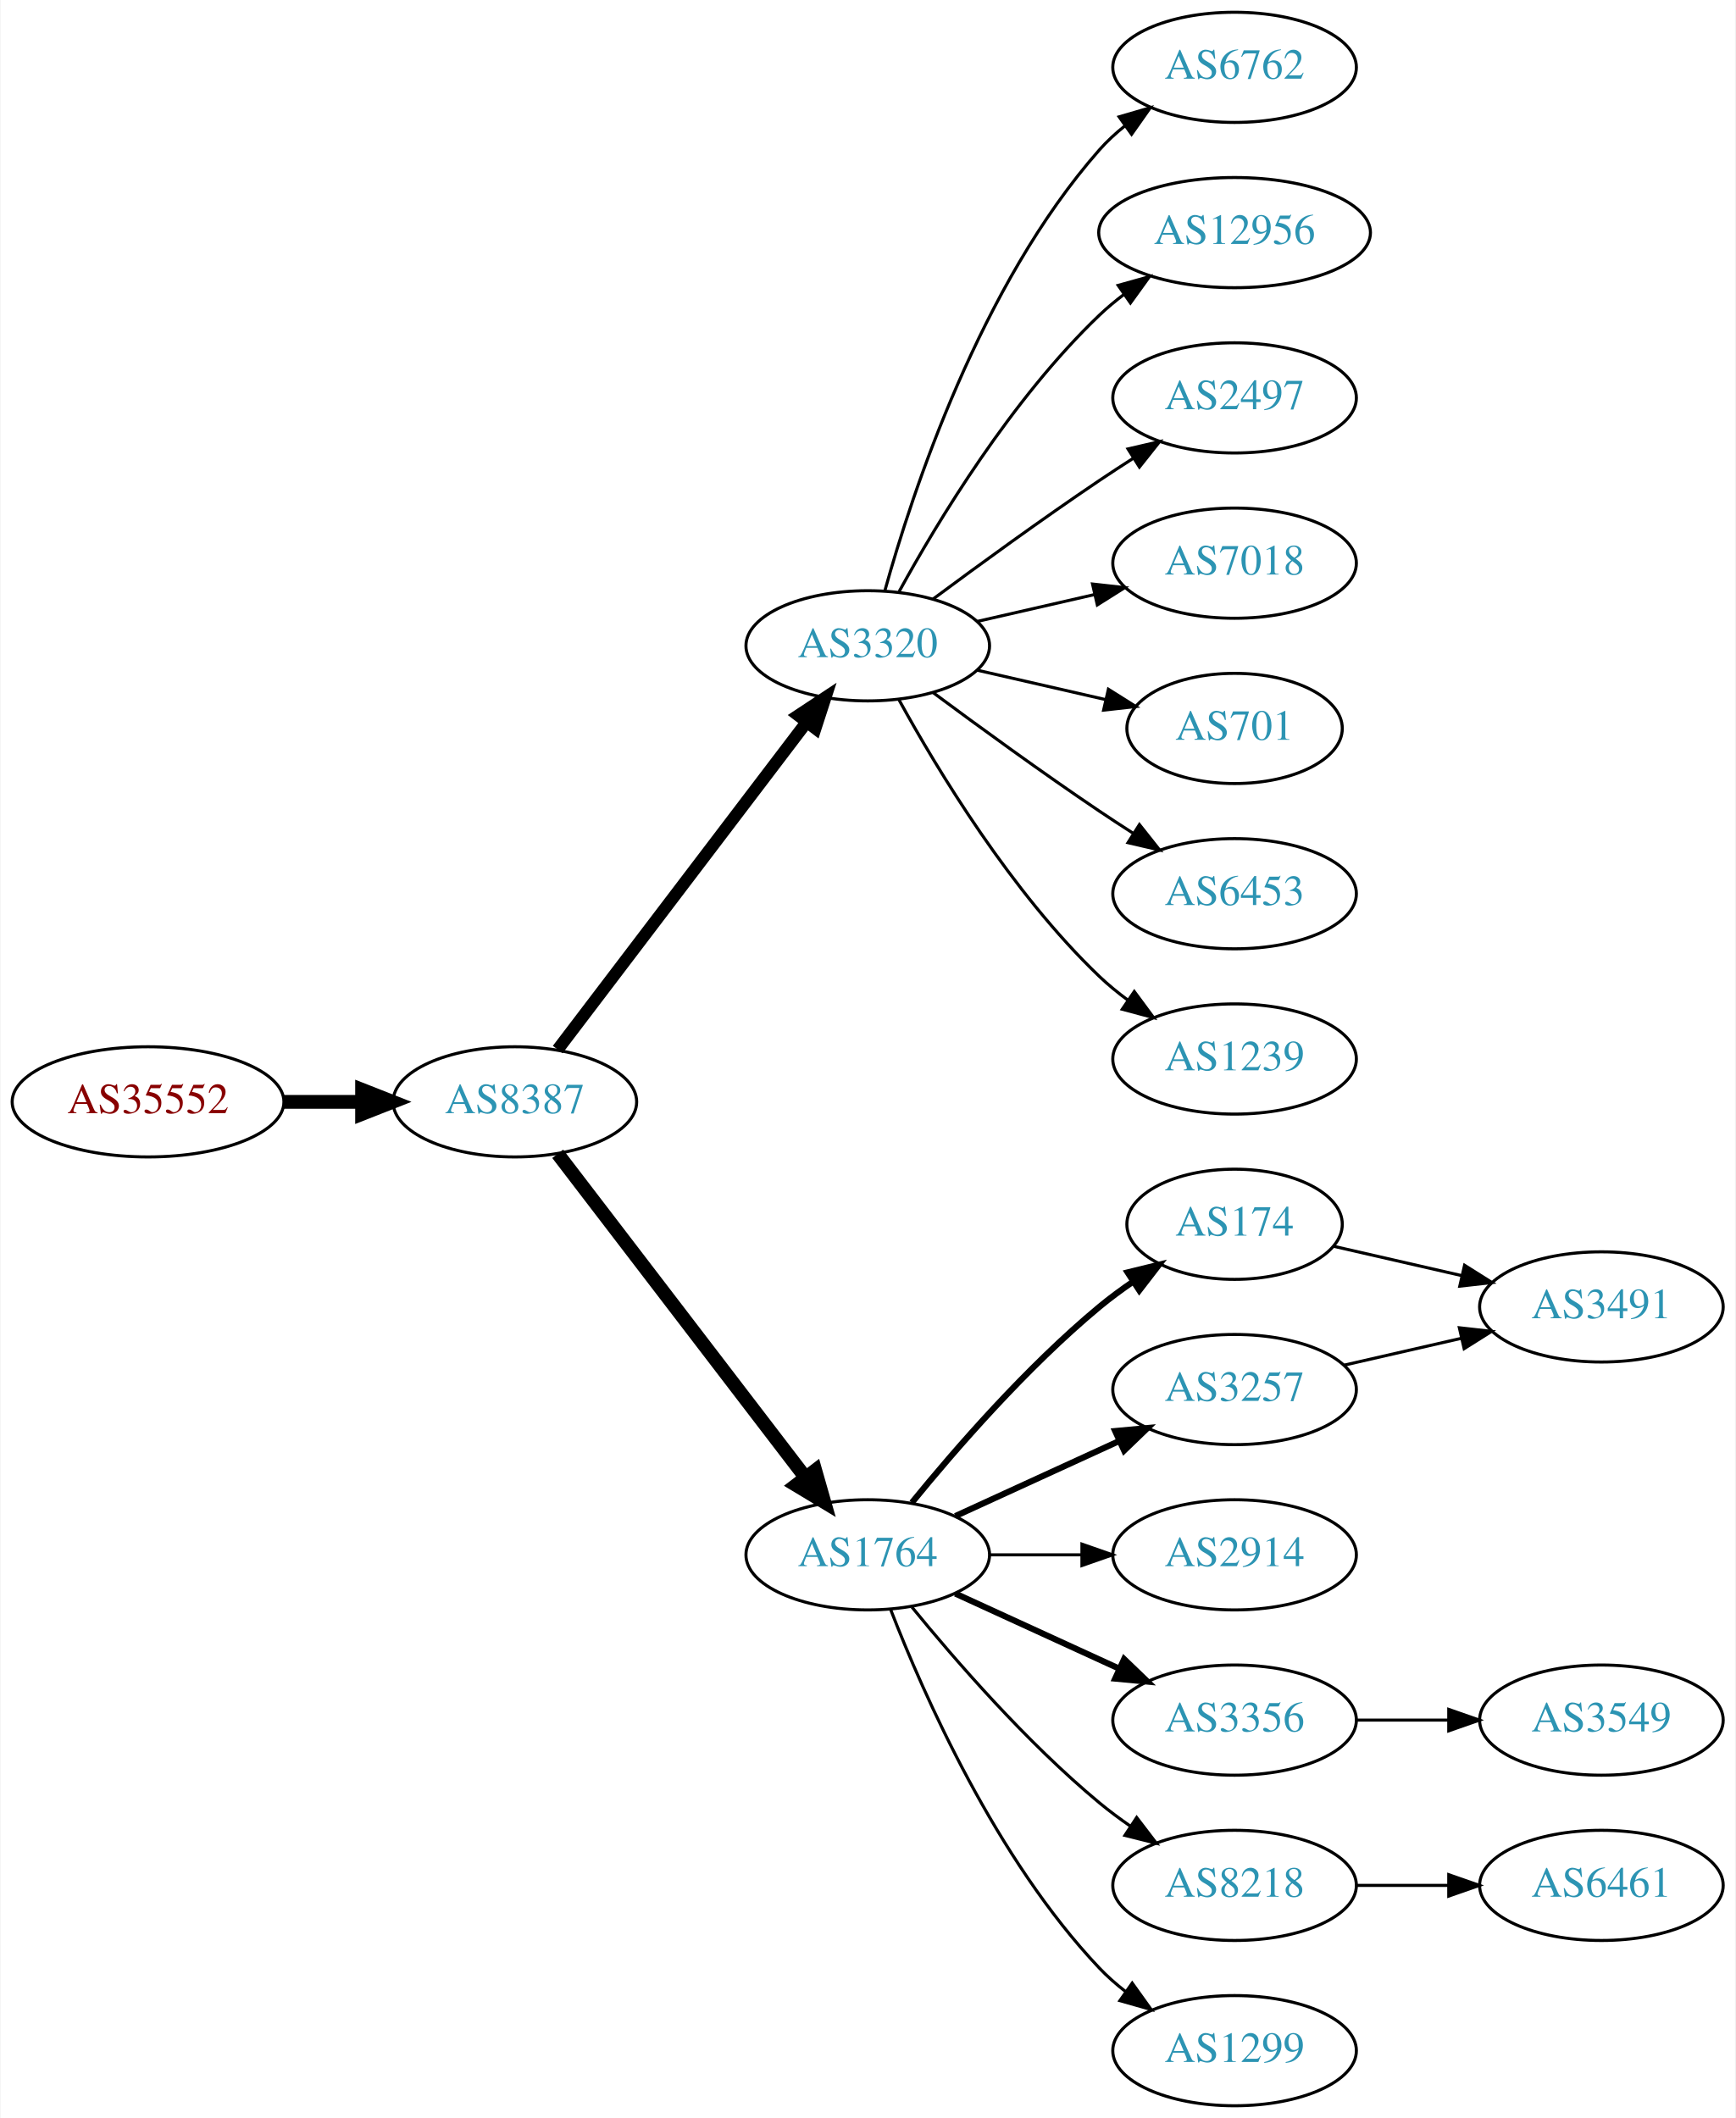
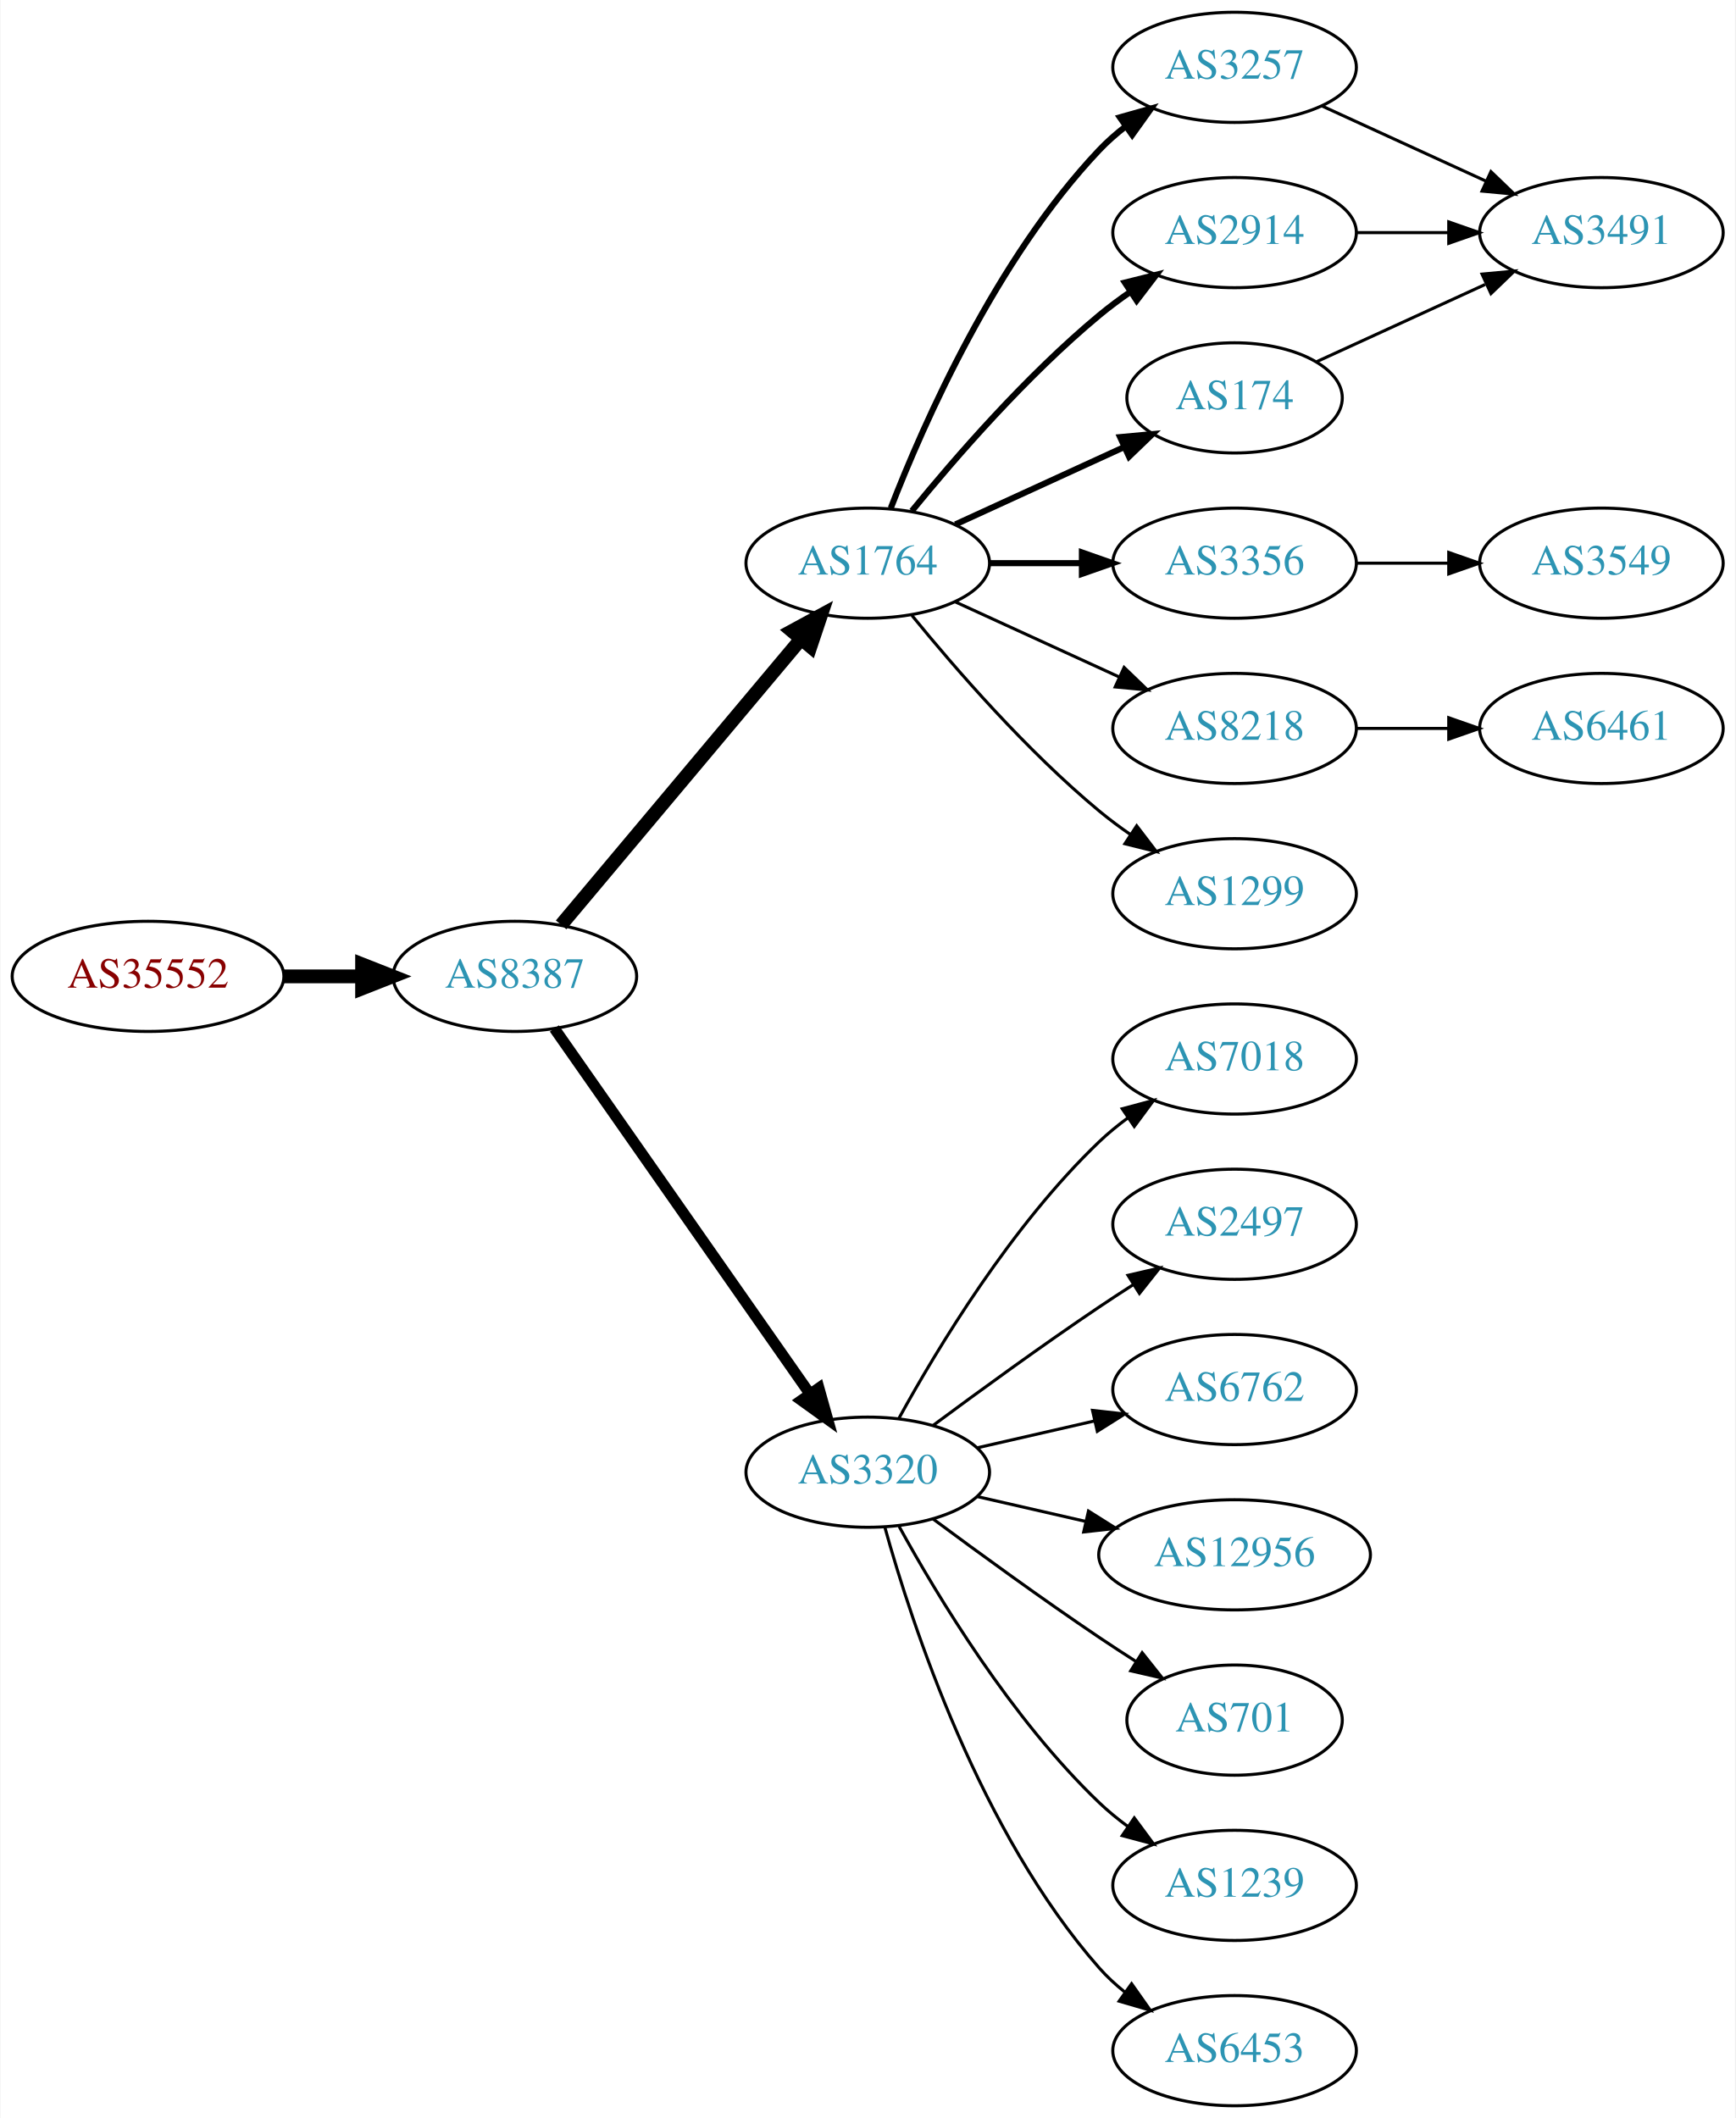
<svg xmlns="http://www.w3.org/2000/svg" xmlns:xlink="http://www.w3.org/1999/xlink" width="567pt" height="692pt" viewBox="0.00 0.00 566.66 692.00">
  <g id="graph0" class="graph" transform="scale(1 1) rotate(0) translate(4 688)">
    <polygon fill="white" stroke="none" points="-4,4 -4,-688 562.663,-688 562.663,4 -4,4" />
    <g id="node1" class="node">
      <g id="a_node1">
        <a xlink:href="/asn/35552" xlink:title="AS35552 ~ Kommunalkredit Austria AG [AT]">
-           <ellipse fill="#ffffff" stroke="black" cx="44.196" cy="-328" rx="44.393" ry="18" />
-           <text text-anchor="middle" x="44.196" y="-324.3" font-family="Times,serif" font-size="14.00" fill="#880000">AS35552</text>
+           <ellipse fill="#ffffff" stroke="black" cx="44.196" cy="-369" rx="44.393" ry="18" />
+           <text text-anchor="middle" x="44.196" y="-365.3" font-family="Times,serif" font-size="14.00" fill="#880000">AS35552</text>
        </a>
      </g>
    </g>
    <g id="node2" class="node">
      <g id="a_node2">
        <a xlink:href="/asn/8387" xlink:title="AS8387 ~ Rennweg 97-99 [AT]">
-           <ellipse fill="#ffffff" stroke="black" cx="164.039" cy="-328" rx="39.794" ry="18" />
-           <text text-anchor="middle" x="164.039" y="-324.3" font-family="Times,serif" font-size="14.00" fill="#2c94b3">AS8387</text>
+           <ellipse fill="#ffffff" stroke="black" cx="164.039" cy="-369" rx="39.794" ry="18" />
+           <text text-anchor="middle" x="164.039" y="-365.3" font-family="Times,serif" font-size="14.00" fill="#2c94b3">AS8387</text>
        </a>
      </g>
    </g>
    <g id="edge1" class="edge">
-       <path fill="none" stroke="black" stroke-width="4.5" d="M88.407,-328C96.72,-328 105.482,-328 113.965,-328" />
-       <polygon fill="black" stroke="black" stroke-width="4.5" points="114.123,-331.938 124.123,-328 114.123,-324.063 114.123,-331.938" />
+       <path fill="none" stroke="black" stroke-width="4.5" d="M88.407,-369C96.72,-369 105.482,-369 113.965,-369" />
+       <polygon fill="black" stroke="black" stroke-width="4.5" points="114.123,-372.938 124.123,-369 114.123,-365.063 114.123,-372.938" />
    </g>
    <g id="node3" class="node">
      <g id="a_node3">
-         <a xlink:href="/asn/3320" xlink:title="AS3320 ~ DTAG [DE]">
-           <ellipse fill="#ffffff" stroke="black" cx="279.332" cy="-477" rx="39.794" ry="18" />
-           <text text-anchor="middle" x="279.332" y="-473.3" font-family="Times,serif" font-size="14.00" fill="#2c94b3">AS3320</text>
+         <a xlink:href="/asn/1764" xlink:title="AS1764 ~ NEXTLAYER-AS [AT]">
+           <ellipse fill="#ffffff" stroke="black" cx="279.332" cy="-504" rx="39.794" ry="18" />
+           <text text-anchor="middle" x="279.332" y="-500.3" font-family="Times,serif" font-size="14.00" fill="#2c94b3">AS1764</text>
        </a>
      </g>
    </g>
    <g id="edge2" class="edge">
-       <path fill="none" stroke="black" stroke-width="4" d="M178.035,-345.092C198.011,-371.364 236.362,-421.802 259.418,-452.125" />
-       <polygon fill="black" stroke="black" stroke-width="4" points="256.648,-454.265 265.487,-460.107 262.22,-450.028 256.648,-454.265" />
+       <path fill="none" stroke="black" stroke-width="4.5" d="M179.158,-385.825C198.833,-409.269 234.637,-451.934 257.415,-479.076" />
+       <polygon fill="black" stroke="black" stroke-width="4.5" points="254.59,-481.834 264.034,-486.963 260.622,-476.772 254.59,-481.834" />
    </g>
    <g id="node4" class="node">
      <g id="a_node4">
-         <a xlink:href="/asn/1764" xlink:title="AS1764 ~ NEXTLAYER-AS [AT]">
-           <ellipse fill="#ffffff" stroke="black" cx="279.332" cy="-180" rx="39.794" ry="18" />
-           <text text-anchor="middle" x="279.332" y="-176.3" font-family="Times,serif" font-size="14.00" fill="#2c94b3">AS1764</text>
+         <a xlink:href="/asn/3320" xlink:title="AS3320 ~ DTAG [DE]">
+           <ellipse fill="#ffffff" stroke="black" cx="279.332" cy="-207" rx="39.794" ry="18" />
+           <text text-anchor="middle" x="279.332" y="-203.3" font-family="Times,serif" font-size="14.00" fill="#2c94b3">AS3320</text>
        </a>
      </g>
    </g>
    <g id="edge3" class="edge">
-       <path fill="none" stroke="black" stroke-width="4.5" d="M178.035,-311.023C197.904,-285.066 235.954,-235.36 259.048,-205.191" />
-       <polygon fill="black" stroke="black" stroke-width="4.5" points="262.186,-207.569 265.138,-197.235 255.933,-202.783 262.186,-207.569" />
+       <path fill="none" stroke="black" stroke-width="3.6" d="M176.949,-351.969C196.871,-323.483 237.06,-266.015 260.41,-232.626" />
+       <polygon fill="black" stroke="black" stroke-width="3.6" points="263.377,-234.491 266.24,-224.29 257.641,-230.479 263.377,-234.491" />
    </g>
    <g id="node5" class="node">
      <g id="a_node5">
-         <a xlink:href="/asn/6762" xlink:title="AS6762 ~ TELECOM ITALIA SPARKLE S.p.A. [IT]">
+         <a xlink:href="/asn/3257" xlink:title="AS3257 ~ GTT [DE]">
          <ellipse fill="#ffffff" stroke="black" cx="399.174" cy="-666" rx="39.794" ry="18" />
-           <text text-anchor="middle" x="399.174" y="-662.3" font-family="Times,serif" font-size="14.00" fill="#2c94b3">AS6762</text>
+           <text text-anchor="middle" x="399.174" y="-662.3" font-family="Times,serif" font-size="14.00" fill="#2c94b3">AS3257</text>
        </a>
      </g>
    </g>
    <g id="edge4" class="edge">
-       <path fill="none" stroke="black" d="M284.904,-494.946C293.81,-526.995 316.094,-594.842 354.978,-639 357.462,-641.821 360.312,-644.449 363.337,-646.871" />
-       <polygon fill="black" stroke="black" points="361.455,-649.828 371.627,-652.791 365.523,-644.131 361.455,-649.828" />
+       <path fill="none" stroke="black" stroke-width="2" d="M286.855,-521.994C297.605,-549.728 321.262,-603.429 354.978,-639 357.564,-641.728 360.481,-644.294 363.55,-646.677" />
+       <polygon fill="black" stroke="black" stroke-width="2" points="361.704,-649.658 371.898,-652.543 365.728,-643.93 361.704,-649.658" />
    </g>
    <g id="node6" class="node">
      <g id="a_node6">
-         <a xlink:href="/asn/12956" xlink:title="AS12956 ~ TELXIUS [ES]">
-           <ellipse fill="#ffffff" stroke="black" cx="399.174" cy="-612" rx="44.393" ry="18" />
-           <text text-anchor="middle" x="399.174" y="-608.3" font-family="Times,serif" font-size="14.00" fill="#2c94b3">AS12956</text>
+         <a xlink:href="/asn/3356" xlink:title="AS3356 ~ Level 3 Parent, LLC [US]">
+           <ellipse fill="#ffffff" stroke="black" cx="399.174" cy="-504" rx="39.794" ry="18" />
+           <text text-anchor="middle" x="399.174" y="-500.3" font-family="Times,serif" font-size="14.00" fill="#2c94b3">AS3356</text>
        </a>
      </g>
    </g>
    <g id="edge5" class="edge">
-       <path fill="none" stroke="black" d="M289.573,-494.713C302.118,-517.561 326.295,-557.611 354.978,-585 357.485,-587.393 360.236,-589.687 363.098,-591.855" />
-       <polygon fill="black" stroke="black" points="361.145,-594.759 371.349,-597.61 365.15,-589.018 361.145,-594.759" />
+       <path fill="none" stroke="black" stroke-width="2" d="M319.244,-504C328.798,-504 339.147,-504 349.11,-504" />
+       <polygon fill="black" stroke="black" stroke-width="2" points="349.302,-507.5 359.302,-504 349.302,-500.5 349.302,-507.5" />
    </g>
    <g id="node7" class="node">
      <g id="a_node7">
-         <a xlink:href="/asn/2497" xlink:title="AS2497 ~ Internet Initiative Japan Inc. [JP]">
-           <ellipse fill="#ffffff" stroke="black" cx="399.174" cy="-558" rx="39.794" ry="18" />
-           <text text-anchor="middle" x="399.174" y="-554.3" font-family="Times,serif" font-size="14.00" fill="#2c94b3">AS2497</text>
+         <a xlink:href="/asn/2914" xlink:title="AS2914 ~ NTT America, Inc. [US]">
+           <ellipse fill="#ffffff" stroke="black" cx="399.174" cy="-612" rx="39.794" ry="18" />
+           <text text-anchor="middle" x="399.174" y="-608.3" font-family="Times,serif" font-size="14.00" fill="#2c94b3">AS2914</text>
        </a>
      </g>
    </g>
    <g id="edge6" class="edge">
-       <path fill="none" stroke="black" d="M300.662,-492.277C315.524,-503.304 336.269,-518.407 354.978,-531 358.527,-533.389 362.277,-535.839 366.026,-538.242" />
-       <polygon fill="black" stroke="black" points="364.352,-541.325 374.674,-543.712 368.094,-535.409 364.352,-541.325" />
+       <path fill="none" stroke="black" stroke-width="2" d="M293.751,-521.065C307.865,-538.375 331.28,-565.345 354.978,-585 358.194,-587.668 361.695,-590.27 365.265,-592.741" />
+       <polygon fill="black" stroke="black" stroke-width="2" points="363.343,-595.666 373.622,-598.236 367.189,-589.817 363.343,-595.666" />
    </g>
    <g id="node8" class="node">
      <g id="a_node8">
-         <a xlink:href="/asn/7018" xlink:title="AS7018 ~ AT&amp;T Services, Inc. [US]">
-           <ellipse fill="#ffffff" stroke="black" cx="399.174" cy="-504" rx="39.794" ry="18" />
-           <text text-anchor="middle" x="399.174" y="-500.3" font-family="Times,serif" font-size="14.00" fill="#2c94b3">AS7018</text>
+         <a xlink:href="/asn/174" xlink:title="AS174 ~ Cogent Communications [US]">
+           <ellipse fill="#ffffff" stroke="black" cx="399.174" cy="-558" rx="35.194" ry="18" />
+           <text text-anchor="middle" x="399.174" y="-554.3" font-family="Times,serif" font-size="14.00" fill="#2c94b3">AS174</text>
        </a>
      </g>
    </g>
    <g id="edge7" class="edge">
-       <path fill="none" stroke="black" d="M315.051,-484.955C327.051,-487.704 340.672,-490.825 353.364,-493.733" />
-       <polygon fill="black" stroke="black" points="352.767,-497.187 363.296,-496.009 354.33,-490.364 352.767,-497.187" />
+       <path fill="none" stroke="black" stroke-width="2" d="M307.96,-516.661C324.377,-524.183 345.358,-533.798 362.955,-541.861" />
+       <polygon fill="black" stroke="black" stroke-width="2" points="361.783,-545.174 372.332,-546.158 364.7,-538.811 361.783,-545.174" />
    </g>
    <g id="node9" class="node">
      <g id="a_node9">
-         <a xlink:href="/asn/701" xlink:title="AS701 ~ UUNET [US]">
-           <ellipse fill="#ffffff" stroke="black" cx="399.174" cy="-450" rx="35.194" ry="18" />
-           <text text-anchor="middle" x="399.174" y="-446.3" font-family="Times,serif" font-size="14.00" fill="#2c94b3">AS701</text>
+         <a xlink:href="/asn/8218" xlink:title="AS8218 ~ legacy Neotelecoms [FR]">
+           <ellipse fill="#ffffff" stroke="black" cx="399.174" cy="-450" rx="39.794" ry="18" />
+           <text text-anchor="middle" x="399.174" y="-446.3" font-family="Times,serif" font-size="14.00" fill="#2c94b3">AS8218</text>
        </a>
      </g>
    </g>
    <g id="edge8" class="edge">
-       <path fill="none" stroke="black" d="M315.051,-469.045C328.143,-466.045 343.166,-462.604 356.806,-459.478" />
-       <polygon fill="black" stroke="black" points="357.948,-462.807 366.914,-457.162 356.384,-455.984 357.948,-462.807" />
+       <path fill="none" stroke="black" d="M307.96,-491.339C323.917,-484.027 344.188,-474.739 361.471,-466.819" />
+       <polygon fill="black" stroke="black" points="363.085,-469.929 370.718,-462.581 360.169,-463.565 363.085,-469.929" />
    </g>
    <g id="node10" class="node">
      <g id="a_node10">
+         <a xlink:href="/asn/1299" xlink:title="AS1299 ~ Telia Carrier [EU]">
+           <ellipse fill="#ffffff" stroke="black" cx="399.174" cy="-396" rx="39.794" ry="18" />
+           <text text-anchor="middle" x="399.174" y="-392.3" font-family="Times,serif" font-size="14.00" fill="#2c94b3">AS1299</text>
+         </a>
+       </g>
+     </g>
+     <g id="edge9" class="edge">
+       <path fill="none" stroke="black" d="M293.751,-486.935C307.865,-469.625 331.28,-442.655 354.978,-423 358.194,-420.332 361.695,-417.73 365.265,-415.259" />
+       <polygon fill="black" stroke="black" points="367.189,-418.183 373.622,-409.764 363.343,-412.334 367.189,-418.183" />
+     </g>
+     <g id="node12" class="node">
+       <g id="a_node12">
+         <a xlink:href="/asn/7018" xlink:title="AS7018 ~ AT&amp;T Services, Inc. [US]">
+           <ellipse fill="#ffffff" stroke="black" cx="399.174" cy="-342" rx="39.794" ry="18" />
+           <text text-anchor="middle" x="399.174" y="-338.3" font-family="Times,serif" font-size="14.00" fill="#2c94b3">AS7018</text>
+         </a>
+       </g>
+     </g>
+     <g id="edge11" class="edge">
+       <path fill="none" stroke="black" d="M289.573,-224.713C302.118,-247.561 326.295,-287.611 354.978,-315 357.846,-317.739 361.035,-320.347 364.344,-322.785" />
+       <polygon fill="black" stroke="black" points="362.468,-325.742 372.704,-328.477 366.407,-319.956 362.468,-325.742" />
+     </g>
+     <g id="node13" class="node">
+       <g id="a_node13">
+         <a xlink:href="/asn/2497" xlink:title="AS2497 ~ Internet Initiative Japan Inc. [JP]">
+           <ellipse fill="#ffffff" stroke="black" cx="399.174" cy="-288" rx="39.794" ry="18" />
+           <text text-anchor="middle" x="399.174" y="-284.3" font-family="Times,serif" font-size="14.00" fill="#2c94b3">AS2497</text>
+         </a>
+       </g>
+     </g>
+     <g id="edge12" class="edge">
+       <path fill="none" stroke="black" d="M300.662,-222.277C315.524,-233.304 336.269,-248.407 354.978,-261 358.527,-263.389 362.277,-265.839 366.026,-268.242" />
+       <polygon fill="black" stroke="black" points="364.352,-271.325 374.674,-273.712 368.094,-265.409 364.352,-271.325" />
+     </g>
+     <g id="node14" class="node">
+       <g id="a_node14">
+         <a xlink:href="/asn/6762" xlink:title="AS6762 ~ TELECOM ITALIA SPARKLE S.p.A. [IT]">
+           <ellipse fill="#ffffff" stroke="black" cx="399.174" cy="-234" rx="39.794" ry="18" />
+           <text text-anchor="middle" x="399.174" y="-230.3" font-family="Times,serif" font-size="14.00" fill="#2c94b3">AS6762</text>
+         </a>
+       </g>
+     </g>
+     <g id="edge13" class="edge">
+       <path fill="none" stroke="black" d="M315.051,-214.955C327.051,-217.704 340.672,-220.825 353.364,-223.733" />
+       <polygon fill="black" stroke="black" points="352.767,-227.187 363.296,-226.009 354.33,-220.364 352.767,-227.187" />
+     </g>
+     <g id="node15" class="node">
+       <g id="a_node15">
+         <a xlink:href="/asn/12956" xlink:title="AS12956 ~ TELXIUS [ES]">
+           <ellipse fill="#ffffff" stroke="black" cx="399.174" cy="-180" rx="44.393" ry="18" />
+           <text text-anchor="middle" x="399.174" y="-176.3" font-family="Times,serif" font-size="14.00" fill="#2c94b3">AS12956</text>
+         </a>
+       </g>
+     </g>
+     <g id="edge14" class="edge">
+       <path fill="none" stroke="black" d="M315.051,-199.045C326.189,-196.493 338.725,-193.621 350.618,-190.896" />
+       <polygon fill="black" stroke="black" points="351.446,-194.297 360.412,-188.652 349.883,-187.474 351.446,-194.297" />
+     </g>
+     <g id="node16" class="node">
+       <g id="a_node16">
+         <a xlink:href="/asn/701" xlink:title="AS701 ~ UUNET [US]">
+           <ellipse fill="#ffffff" stroke="black" cx="399.174" cy="-126" rx="35.194" ry="18" />
+           <text text-anchor="middle" x="399.174" y="-122.3" font-family="Times,serif" font-size="14.00" fill="#2c94b3">AS701</text>
+         </a>
+       </g>
+     </g>
+     <g id="edge15" class="edge">
+       <path fill="none" stroke="black" d="M300.662,-191.723C315.524,-180.696 336.269,-165.593 354.978,-153 358.795,-150.431 362.845,-147.79 366.876,-145.214" />
+       <polygon fill="black" stroke="black" points="368.98,-148.025 375.57,-139.729 365.245,-142.105 368.98,-148.025" />
+     </g>
+     <g id="node17" class="node">
+       <g id="a_node17">
+         <a xlink:href="/asn/1239" xlink:title="AS1239 ~ Sprint [US]">
+           <ellipse fill="#ffffff" stroke="black" cx="399.174" cy="-72" rx="39.794" ry="18" />
+           <text text-anchor="middle" x="399.174" y="-68.3" font-family="Times,serif" font-size="14.00" fill="#2c94b3">AS1239</text>
+         </a>
+       </g>
+     </g>
+     <g id="edge16" class="edge">
+       <path fill="none" stroke="black" d="M289.573,-189.287C302.118,-166.439 326.295,-126.389 354.978,-99 357.846,-96.261 361.035,-93.653 364.344,-91.215" />
+       <polygon fill="black" stroke="black" points="366.407,-94.044 372.704,-85.523 362.468,-88.258 366.407,-94.044" />
+     </g>
+     <g id="node18" class="node">
+       <g id="a_node18">
        <a xlink:href="/asn/6453" xlink:title="AS6453 ~ TATA COMMUNICATIONS (AMERICA) INC [US]">
-           <ellipse fill="#ffffff" stroke="black" cx="399.174" cy="-396" rx="39.794" ry="18" />
-           <text text-anchor="middle" x="399.174" y="-392.3" font-family="Times,serif" font-size="14.00" fill="#2c94b3">AS6453</text>
-         </a>
-       </g>
-     </g>
-     <g id="edge9" class="edge">
-       <path fill="none" stroke="black" d="M300.662,-461.723C315.524,-450.696 336.269,-435.593 354.978,-423 358.527,-420.611 362.277,-418.161 366.026,-415.758" />
-       <polygon fill="black" stroke="black" points="368.094,-418.591 374.674,-410.288 364.352,-412.675 368.094,-418.591" />
+           <ellipse fill="#ffffff" stroke="black" cx="399.174" cy="-18" rx="39.794" ry="18" />
+           <text text-anchor="middle" x="399.174" y="-14.3" font-family="Times,serif" font-size="14.00" fill="#2c94b3">AS6453</text>
+         </a>
+       </g>
+     </g>
+     <g id="edge17" class="edge">
+       <path fill="none" stroke="black" d="M284.904,-189.054C293.81,-157.005 316.094,-89.158 354.978,-45 357.462,-42.179 360.312,-39.551 363.337,-37.129" />
+       <polygon fill="black" stroke="black" points="365.523,-39.869 371.627,-31.209 361.455,-34.172 365.523,-39.869" />
+     </g>
+     <g id="node19" class="node">
+       <g id="a_node19">
+         <a xlink:href="/asn/3491" xlink:title="AS3491 ~ PCCW Global, Inc. [US]">
+           <ellipse fill="#ffffff" stroke="black" cx="519.017" cy="-612" rx="39.794" ry="18" />
+           <text text-anchor="middle" x="519.017" y="-608.3" font-family="Times,serif" font-size="14.00" fill="#2c94b3">AS3491</text>
+         </a>
+       </g>
+     </g>
+     <g id="edge18" class="edge">
+       <path fill="none" stroke="black" d="M427.803,-653.339C443.76,-646.027 464.031,-636.739 481.313,-628.819" />
+       <polygon fill="black" stroke="black" points="482.928,-631.929 490.561,-624.581 480.012,-625.565 482.928,-631.929" />
    </g>
    <g id="node11" class="node">
      <g id="a_node11">
-         <a xlink:href="/asn/1239" xlink:title="AS1239 ~ Sprint [US]">
-           <ellipse fill="#ffffff" stroke="black" cx="399.174" cy="-342" rx="39.794" ry="18" />
-           <text text-anchor="middle" x="399.174" y="-338.3" font-family="Times,serif" font-size="14.00" fill="#2c94b3">AS1239</text>
+         <a xlink:href="/asn/3549" xlink:title="AS3549 ~ Level 3 Parent, LLC [US]">
+           <ellipse fill="#ffffff" stroke="black" cx="519.017" cy="-504" rx="39.794" ry="18" />
+           <text text-anchor="middle" x="519.017" y="-500.3" font-family="Times,serif" font-size="14.00" fill="#2c94b3">AS3549</text>
        </a>
      </g>
    </g>
    <g id="edge10" class="edge">
-       <path fill="none" stroke="black" d="M289.573,-459.287C302.118,-436.439 326.295,-396.389 354.978,-369 357.846,-366.261 361.035,-363.653 364.344,-361.215" />
-       <polygon fill="black" stroke="black" points="366.407,-364.044 372.704,-355.523 362.468,-358.258 366.407,-364.044" />
-     </g>
-     <g id="node12" class="node">
-       <g id="a_node12">
-         <a xlink:href="/asn/174" xlink:title="AS174 ~ Cogent Communications [US]">
-           <ellipse fill="#ffffff" stroke="black" cx="399.174" cy="-288" rx="35.194" ry="18" />
-           <text text-anchor="middle" x="399.174" y="-284.3" font-family="Times,serif" font-size="14.00" fill="#2c94b3">AS174</text>
-         </a>
-       </g>
-     </g>
-     <g id="edge11" class="edge">
-       <path fill="none" stroke="black" stroke-width="2" d="M293.751,-197.065C307.865,-214.375 331.28,-241.345 354.978,-261 358.441,-263.872 362.234,-266.669 366.088,-269.308" />
-       <polygon fill="black" stroke="black" stroke-width="2" points="364.231,-272.275 374.521,-274.797 368.05,-266.408 364.231,-272.275" />
-     </g>
-     <g id="node13" class="node">
-       <g id="a_node13">
-         <a xlink:href="/asn/3257" xlink:title="AS3257 ~ GTT [DE]">
-           <ellipse fill="#ffffff" stroke="black" cx="399.174" cy="-234" rx="39.794" ry="18" />
-           <text text-anchor="middle" x="399.174" y="-230.3" font-family="Times,serif" font-size="14.00" fill="#2c94b3">AS3257</text>
-         </a>
-       </g>
-     </g>
-     <g id="edge12" class="edge">
-       <path fill="none" stroke="black" stroke-width="2" d="M307.96,-192.661C323.917,-199.973 344.188,-209.261 361.471,-217.181" />
-       <polygon fill="black" stroke="black" stroke-width="2" points="360.169,-220.435 370.718,-221.419 363.085,-214.071 360.169,-220.435" />
-     </g>
-     <g id="node14" class="node">
-       <g id="a_node14">
-         <a xlink:href="/asn/2914" xlink:title="AS2914 ~ NTT America, Inc. [US]">
-           <ellipse fill="#ffffff" stroke="black" cx="399.174" cy="-180" rx="39.794" ry="18" />
-           <text text-anchor="middle" x="399.174" y="-176.3" font-family="Times,serif" font-size="14.00" fill="#2c94b3">AS2914</text>
-         </a>
-       </g>
-     </g>
-     <g id="edge13" class="edge">
-       <path fill="none" stroke="black" d="M319.244,-180C328.798,-180 339.147,-180 349.11,-180" />
-       <polygon fill="black" stroke="black" points="349.302,-183.5 359.302,-180 349.302,-176.5 349.302,-183.5" />
-     </g>
-     <g id="node15" class="node">
-       <g id="a_node15">
-         <a xlink:href="/asn/3356" xlink:title="AS3356 ~ Level 3 Parent, LLC [US]">
-           <ellipse fill="#ffffff" stroke="black" cx="399.174" cy="-126" rx="39.794" ry="18" />
-           <text text-anchor="middle" x="399.174" y="-122.3" font-family="Times,serif" font-size="14.00" fill="#2c94b3">AS3356</text>
-         </a>
-       </g>
-     </g>
-     <g id="edge14" class="edge">
-       <path fill="none" stroke="black" stroke-width="2" d="M307.96,-167.339C323.917,-160.027 344.188,-150.739 361.471,-142.819" />
-       <polygon fill="black" stroke="black" stroke-width="2" points="363.085,-145.929 370.718,-138.581 360.169,-139.565 363.085,-145.929" />
-     </g>
-     <g id="node16" class="node">
-       <g id="a_node16">
-         <a xlink:href="/asn/8218" xlink:title="AS8218 ~ legacy Neotelecoms [FR]">
-           <ellipse fill="#ffffff" stroke="black" cx="399.174" cy="-72" rx="39.794" ry="18" />
-           <text text-anchor="middle" x="399.174" y="-68.3" font-family="Times,serif" font-size="14.00" fill="#2c94b3">AS8218</text>
-         </a>
-       </g>
-     </g>
-     <g id="edge15" class="edge">
-       <path fill="none" stroke="black" d="M293.751,-162.935C307.865,-145.625 331.28,-118.655 354.978,-99 358.194,-96.332 361.695,-93.73 365.265,-91.259" />
-       <polygon fill="black" stroke="black" points="367.189,-94.183 373.622,-85.764 363.343,-88.334 367.189,-94.183" />
-     </g>
-     <g id="node17" class="node">
-       <g id="a_node17">
-         <a xlink:href="/asn/1299" xlink:title="AS1299 ~ Telia Carrier [EU]">
-           <ellipse fill="#ffffff" stroke="black" cx="399.174" cy="-18" rx="39.794" ry="18" />
-           <text text-anchor="middle" x="399.174" y="-14.3" font-family="Times,serif" font-size="14.00" fill="#2c94b3">AS1299</text>
-         </a>
-       </g>
-     </g>
-     <g id="edge16" class="edge">
-       <path fill="none" stroke="black" d="M286.855,-162.006C297.605,-134.272 321.262,-80.571 354.978,-45 357.564,-42.272 360.481,-39.706 363.55,-37.323" />
-       <polygon fill="black" stroke="black" points="365.728,-40.069 371.898,-31.457 361.704,-34.342 365.728,-40.069" />
-     </g>
-     <g id="node18" class="node">
-       <g id="a_node18">
-         <a xlink:href="/asn/3491" xlink:title="AS3491 ~ PCCW Global, Inc. [US]">
-           <ellipse fill="#ffffff" stroke="black" cx="519.017" cy="-261" rx="39.794" ry="18" />
-           <text text-anchor="middle" x="519.017" y="-257.3" font-family="Times,serif" font-size="14.00" fill="#2c94b3">AS3491</text>
-         </a>
-       </g>
-     </g>
-     <g id="edge17" class="edge">
-       <path fill="none" stroke="black" d="M431.444,-280.835C444.284,-277.894 459.388,-274.433 473.356,-271.233" />
-       <polygon fill="black" stroke="black" points="474.311,-274.605 483.276,-268.96 472.747,-267.781 474.311,-274.605" />
-     </g>
-     <g id="edge18" class="edge">
-       <path fill="none" stroke="black" d="M434.893,-241.955C446.893,-244.704 460.514,-247.825 473.207,-250.733" />
-       <polygon fill="black" stroke="black" points="472.609,-254.187 483.138,-253.009 474.173,-247.364 472.609,-254.187" />
-     </g>
-     <g id="node19" class="node">
-       <g id="a_node19">
-         <a xlink:href="/asn/3549" xlink:title="AS3549 ~ Level 3 Parent, LLC [US]">
-           <ellipse fill="#ffffff" stroke="black" cx="519.017" cy="-126" rx="39.794" ry="18" />
-           <text text-anchor="middle" x="519.017" y="-122.3" font-family="Times,serif" font-size="14.00" fill="#2c94b3">AS3549</text>
-         </a>
-       </g>
+       <path fill="none" stroke="black" d="M439.087,-504C448.64,-504 458.99,-504 468.952,-504" />
+       <polygon fill="black" stroke="black" points="469.145,-507.5 479.145,-504 469.145,-500.5 469.145,-507.5" />
+     </g>
+     <g id="edge21" class="edge">
+       <path fill="none" stroke="black" d="M439.087,-612C448.64,-612 458.99,-612 468.952,-612" />
+       <polygon fill="black" stroke="black" points="469.145,-615.5 479.145,-612 469.145,-608.5 469.145,-615.5" />
    </g>
    <g id="edge19" class="edge">
-       <path fill="none" stroke="black" d="M439.087,-126C448.64,-126 458.99,-126 468.952,-126" />
-       <polygon fill="black" stroke="black" points="469.145,-129.5 479.145,-126 469.145,-122.5 469.145,-129.5" />
+       <path fill="none" stroke="black" d="M426.035,-569.851C442.156,-577.238 463.158,-586.862 481.023,-595.048" />
+       <polygon fill="black" stroke="black" points="480.026,-598.441 490.575,-599.425 482.942,-592.077 480.026,-598.441" />
    </g>
    <g id="node20" class="node">
      <g id="a_node20">
        <a xlink:href="/asn/6461" xlink:title="AS6461 ~ Zayo Bandwidth [US]">
-           <ellipse fill="#ffffff" stroke="black" cx="519.017" cy="-72" rx="39.794" ry="18" />
-           <text text-anchor="middle" x="519.017" y="-68.3" font-family="Times,serif" font-size="14.00" fill="#2c94b3">AS6461</text>
+           <ellipse fill="#ffffff" stroke="black" cx="519.017" cy="-450" rx="39.794" ry="18" />
+           <text text-anchor="middle" x="519.017" y="-446.3" font-family="Times,serif" font-size="14.00" fill="#2c94b3">AS6461</text>
        </a>
      </g>
    </g>
    <g id="edge20" class="edge">
-       <path fill="none" stroke="black" d="M439.087,-72C448.64,-72 458.99,-72 468.952,-72" />
-       <polygon fill="black" stroke="black" points="469.145,-75.5 479.145,-72 469.145,-68.5 469.145,-75.5" />
+       <path fill="none" stroke="black" d="M439.087,-450C448.64,-450 458.99,-450 468.952,-450" />
+       <polygon fill="black" stroke="black" points="469.145,-453.5 479.145,-450 469.145,-446.5 469.145,-453.5" />
    </g>
  </g>
</svg>
